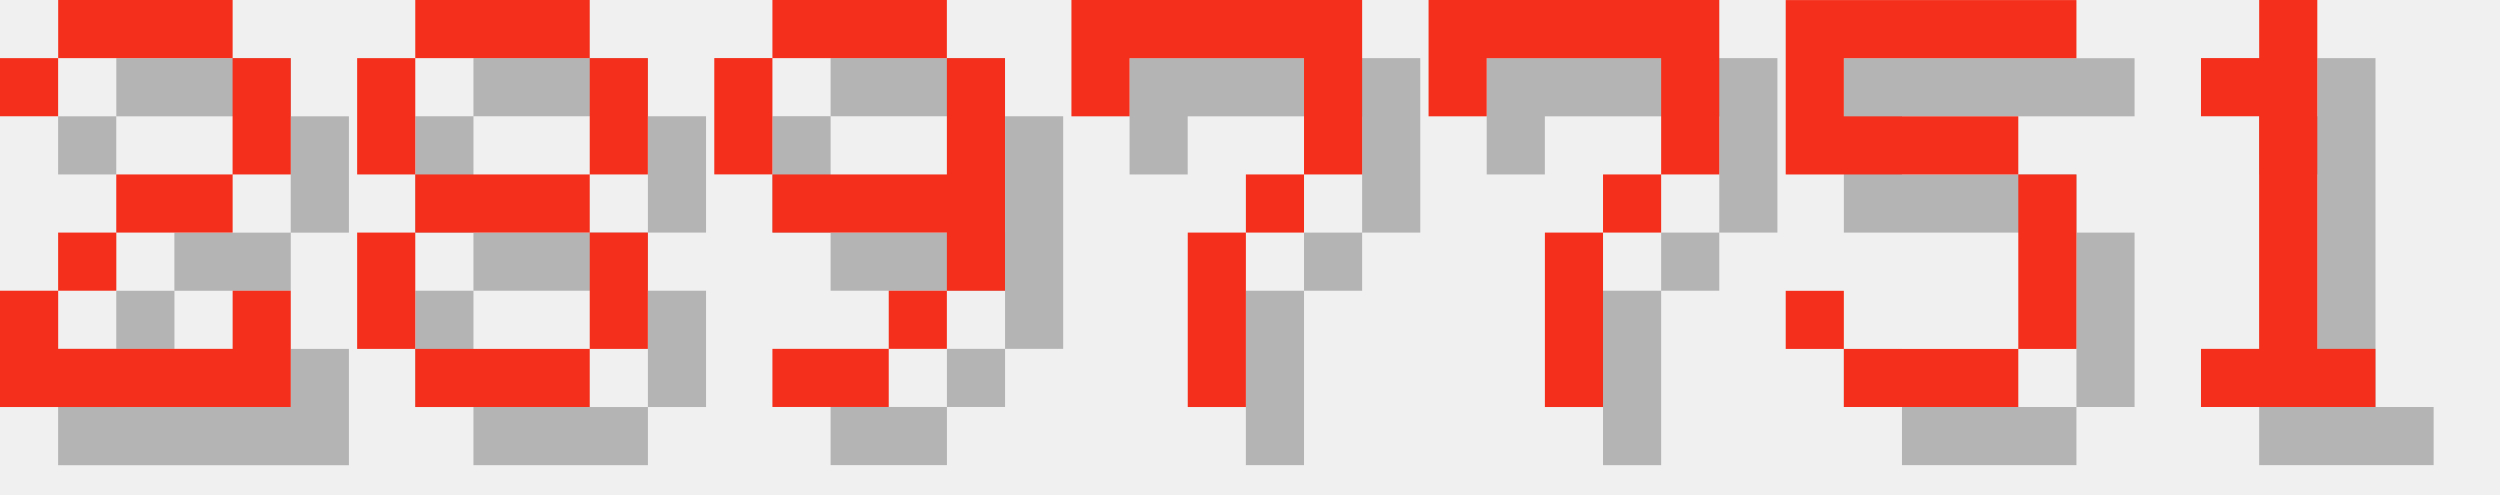
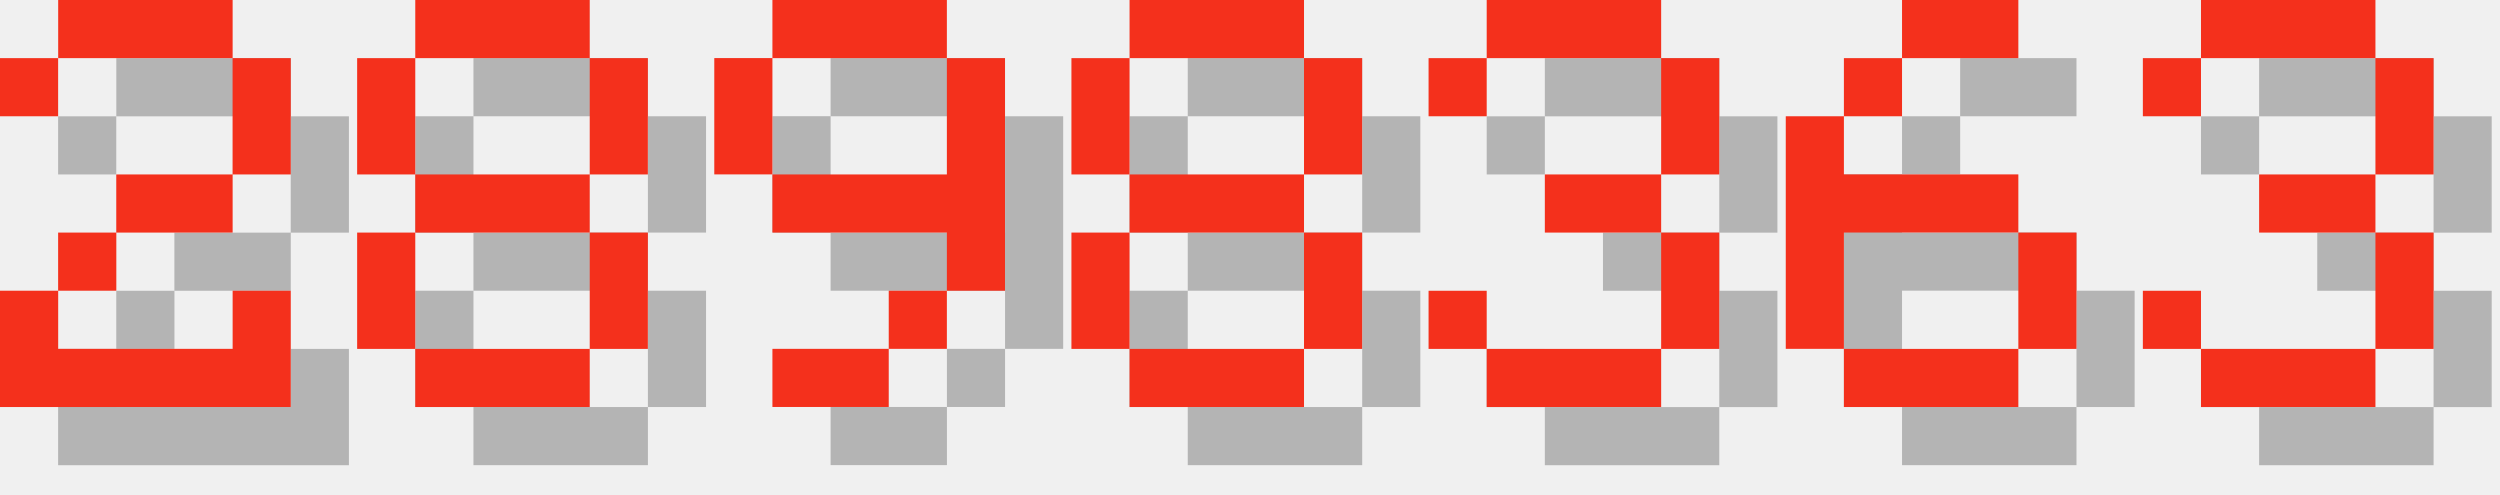
<svg xmlns="http://www.w3.org/2000/svg" version="1.1" width="182.0" height="36">
  <style>
        .text-foreground {
            fill: #F4301C;
        }
        .text-shadow {
            fill: #000000;
            fill-opacity: 0.25;
        }
    </style>
  <g class="digit" id="digit_2" transform="translate(0.0, 0), scale(4)">
    <path id="digit_2_shadow" class="text-shadow" d="m1.058 2.117v1.058h1.058v-1.058h3.175v2.117h-2.117v1.058h-1.058v1.058h-1.058v2.117h5.292v-2.117h-1.058v1.058h-3.175v-1.058h1.058v-1.058h2.117v-1.058h1.058v-2.117h-1.058v-1.058h-3.175v1.058h-1.058z" fill-opacity=".5" style="paint-order:stroke fill markers" />
    <path id="digit_2_fg" class="text-foreground" d="m0 1.058v1.058h1.058v-1.058h3.175v2.117h-2.117v1.058h-1.058v1.058h-1.058v2.117h5.292v-2.117h-1.058v1.058h-3.175v-1.058h1.058v-1.058h2.117v-1.058h1.058v-2.117h-1.058v-1.058h-3.175v1.058h-1.058z" fill="#fff" style="paint-order:stroke fill markers" />
  </g>
  <g class="digit" id="digit_8" transform="translate(26.0, 0), scale(4)">
    <path id="digit_8_shadow" class="text-shadow" d="m2.117 1.058v1.058h3.175v-1.058h-3.175zm3.175 1.058v2.117h1.058v-2.117h-1.058zm0 2.117h-3.175v1.058h3.175v-1.058zm0 1.058v2.117h1.058v-2.117h-1.058zm0 2.117h-3.175v1.058h3.175v-1.058zm-3.175 0v-2.117h-1.058v2.117h1.058zm0-3.175v-2.117h-1.058v2.117h1.058z" fill-opacity=".5" style="paint-order:stroke fill markers" />
    <path id="digit_8_fg" class="text-foreground" d="m1.058 0v1.058h3.175v-1.058h-3.175zm3.175 1.058v2.117h1.058v-2.117h-1.058zm0 2.117h-3.175v1.058h3.175v-1.058zm0 1.058v2.117h1.058v-2.117h-1.058zm0 2.117h-3.175v1.058h3.175v-1.058zm-3.175 0v-2.117h-1.058v2.117h1.058zm0-3.175v-2.117h-1.058v2.117h1.058z" fill="#fff" style="paint-order:stroke fill markers" />
  </g>
  <g class="digit" id="digit_9" transform="translate(52.0, 0), scale(4)">
    <path id="digit_9_shadow" class="text-shadow" d="m2.117 1.058v1.058h3.175v-1.058h-3.175zm3.175 1.058v2.117h-3.175v1.058h3.175v1.058h1.058v-4.233h-1.058zm0 4.233h-1.058v1.058h1.058v-1.058zm-1.058 1.058h-2.117v1.058h2.117v-1.058zm-2.117-3.175v-2.117h-1.058v2.117h1.058z" fill-opacity=".5" style="paint-order:stroke fill markers" />
    <path id="digit_9_fg" class="text-foreground" d="m1.058 0v1.058h3.175v-1.058h-3.175zm3.175 1.058v2.117h-3.175v1.058h3.175v1.058h1.058v-4.233h-1.058zm0 4.233h-1.058v1.058h1.058v-1.058zm-1.058 1.058h-2.117v1.058h2.117v-1.058zm-2.117-3.175v-2.117h-1.058v2.117h1.058z" fill="#fff" style="paint-order:stroke fill markers" />
  </g>
-   <g class="digit" id="digit_7" transform="translate(78.0, 0), scale(4)">
-     <path id="digit_7_shadow" class="text-shadow" d="m1.058 1.058 2e-6 2.117h1.058v-1.058h3.175v1.058l2e-7 1.058h-1.058v1.058h-1.058l4e-7 3.175 1.058 1e-7v-3.175h1.058v-1.058h1.058l5e-7 -1.058v-2.117z" fill-opacity=".5" style="paint-order:stroke fill markers" />
-     <path id="digit_7_fg" class="text-foreground" d="m0 0 2e-6 2.117h1.058v-1.058h3.175v1.058l2e-7 1.058h-1.058v1.058h-1.058l4e-7 3.175 1.058 1e-7v-3.175h1.058v-1.058h1.058l5e-7 -1.058v-2.117z" fill="#fff" style="paint-order:stroke fill markers" />
+   <g class="digit" id="digit_8" transform="translate(78.0, 0), scale(4)">
+     <path id="digit_8_shadow" class="text-shadow" d="m2.117 1.058v1.058h3.175v-1.058h-3.175zm3.175 1.058v2.117h1.058v-2.117h-1.058zm0 2.117h-3.175v1.058h3.175v-1.058zm0 1.058v2.117h1.058v-2.117h-1.058zm0 2.117h-3.175v1.058h3.175v-1.058zm-3.175 0v-2.117h-1.058v2.117h1.058zm0-3.175v-2.117h-1.058v2.117h1.058z" fill-opacity=".5" style="paint-order:stroke fill markers" />
+     <path id="digit_8_fg" class="text-foreground" d="m1.058 0v1.058h3.175v-1.058h-3.175zm3.175 1.058v2.117h1.058v-2.117h-1.058zm0 2.117h-3.175v1.058h3.175v-1.058zm0 1.058v2.117h1.058v-2.117h-1.058zm0 2.117h-3.175v1.058h3.175v-1.058zm-3.175 0v-2.117h-1.058v2.117h1.058zm0-3.175v-2.117h-1.058v2.117h1.058z" fill="#fff" style="paint-order:stroke fill markers" />
  </g>
-   <g class="digit" id="digit_7" transform="translate(104.0, 0), scale(4)">
-     <path id="digit_7_shadow" class="text-shadow" d="m1.058 1.058 2e-6 2.117h1.058v-1.058h3.175v1.058l2e-7 1.058h-1.058v1.058h-1.058l4e-7 3.175 1.058 1e-7v-3.175h1.058v-1.058h1.058l5e-7 -1.058v-2.117z" fill-opacity=".5" style="paint-order:stroke fill markers" />
-     <path id="digit_7_fg" class="text-foreground" d="m0 0 2e-6 2.117h1.058v-1.058h3.175v1.058l2e-7 1.058h-1.058v1.058h-1.058l4e-7 3.175 1.058 1e-7v-3.175h1.058v-1.058h1.058l5e-7 -1.058v-2.117z" fill="#fff" style="paint-order:stroke fill markers" />
+   <g class="digit" id="digit_3" transform="translate(104.0, 0), scale(4)">
+     <path id="digit_3_shadow" class="text-shadow" d="m1.058 2.117v1.058h1.058v-1.058h3.175v2.117h-2.117v1.058h2.117v2.117h-3.175v-1.058h-1.058v1.058h1.058v1.058h3.175v-1.058h1.058v-2.117h-1.058v-1.058h1.058v-2.117h-1.058v-1.058h-3.175v1.058h-1.058z" fill-opacity=".5" style="paint-order:stroke fill markers" />
+     <path id="digit_3_fg" class="text-foreground" d="m0 1.058v1.058h1.058v-1.058h3.175v2.117h-2.117v1.058h2.117v2.117h-3.175v-1.058h-1.058v1.058h1.058v1.058h3.175v-1.058h1.058v-2.117h-1.058v-1.058h1.058v-2.117h-1.058v-1.058h-3.175v1.058h-1.058z" fill="#fff" style="paint-order:stroke fill markers" />
  </g>
-   <g class="digit" id="digit_5" transform="translate(130.0, 0), scale(4)">
-     <path id="digit_5_shadow" class="text-shadow" d="m1.058 1.058v3.175h4.233v3.175h-3.175v-1.058h-1.058v1.058h1.058v1.058h3.175v-1.058h1.058v-3.175h-1.058v-1.058h-3.175v-1.058h4.233v-1.058h-5.292z" fill-opacity=".5" style="paint-order:stroke fill markers" />
-     <path id="digit_5_fg" class="text-foreground" d="m0 0v3.175h4.233v3.175h-3.175v-1.058h-1.058v1.058h1.058v1.058h3.175v-1.058h1.058v-3.175h-1.058v-1.058h-3.175v-1.058h4.233v-1.058h-5.292z" fill="#fff" style="paint-order:stroke fill markers" />
+   <g class="digit" id="digit_6" transform="translate(130.0, 0), scale(4)">
+     <path id="digit_6_shadow" class="text-shadow" d="m3.175 1.058v1.058h2.117v-1.058h-2.117zm0 1.058h-1.058v1.058h1.058v-1.058zm-1.058 1.058h-1.058v4.233h1.058v-2.117h3.175v-1.058h-3.175v-1.058zm3.175 2.117v2.117h1.058v-2.117h-1.058zm0 2.117h-3.175v1.058h3.175v-1.058z" fill-opacity=".5" style="paint-order:stroke fill markers" />
+     <path id="digit_6_fg" class="text-foreground" d="m2.117 0v1.058h2.117v-1.058h-2.117zm0 1.058h-1.058v1.058h1.058v-1.058zm-1.058 1.058h-1.058v4.233h1.058v-2.117h3.175v-1.058h-3.175v-1.058zm3.175 2.117v2.117h1.058v-2.117h-1.058zm0 2.117h-3.175v1.058h3.175v-1.058z" fill="#fff" style="paint-order:stroke fill markers" />
  </g>
-   <g class="digit" id="digit_1" transform="translate(156.0, 0), scale(4)">
-     <path id="digit_1_shadow" class="text-shadow" d="m2.117 2.117v1.058h1.058v4.233h-1.058v1.058h3.175v-1.058h-1.058v-6.35h-1.058v1.058h-1.058z" fill-opacity=".5" style="paint-order:stroke fill markers" />
-     <path id="digit_1_fg" class="text-foreground" d="m1.058 1.058v1.058h1.058v4.233h-1.058v1.058h3.175v-1.058h-1.058v-6.35h-1.058v1.058h-1.058z" fill="#fff" style="paint-order:stroke fill markers" />
+   <g class="digit" id="digit_3" transform="translate(156.0, 0), scale(4)">
+     <path id="digit_3_shadow" class="text-shadow" d="m1.058 2.117v1.058h1.058v-1.058h3.175v2.117h-2.117v1.058h2.117v2.117h-3.175v-1.058h-1.058v1.058h1.058v1.058h3.175v-1.058h1.058v-2.117h-1.058v-1.058h1.058v-2.117h-1.058v-1.058h-3.175v1.058h-1.058z" fill-opacity=".5" style="paint-order:stroke fill markers" />
+     <path id="digit_3_fg" class="text-foreground" d="m0 1.058v1.058h1.058v-1.058h3.175v2.117h-2.117v1.058h2.117v2.117h-3.175v-1.058h-1.058v1.058h1.058v1.058h3.175v-1.058h1.058v-2.117h-1.058v-1.058h1.058v-2.117h-1.058v-1.058h-3.175v1.058h-1.058z" fill="#fff" style="paint-order:stroke fill markers" />
  </g>
</svg>
